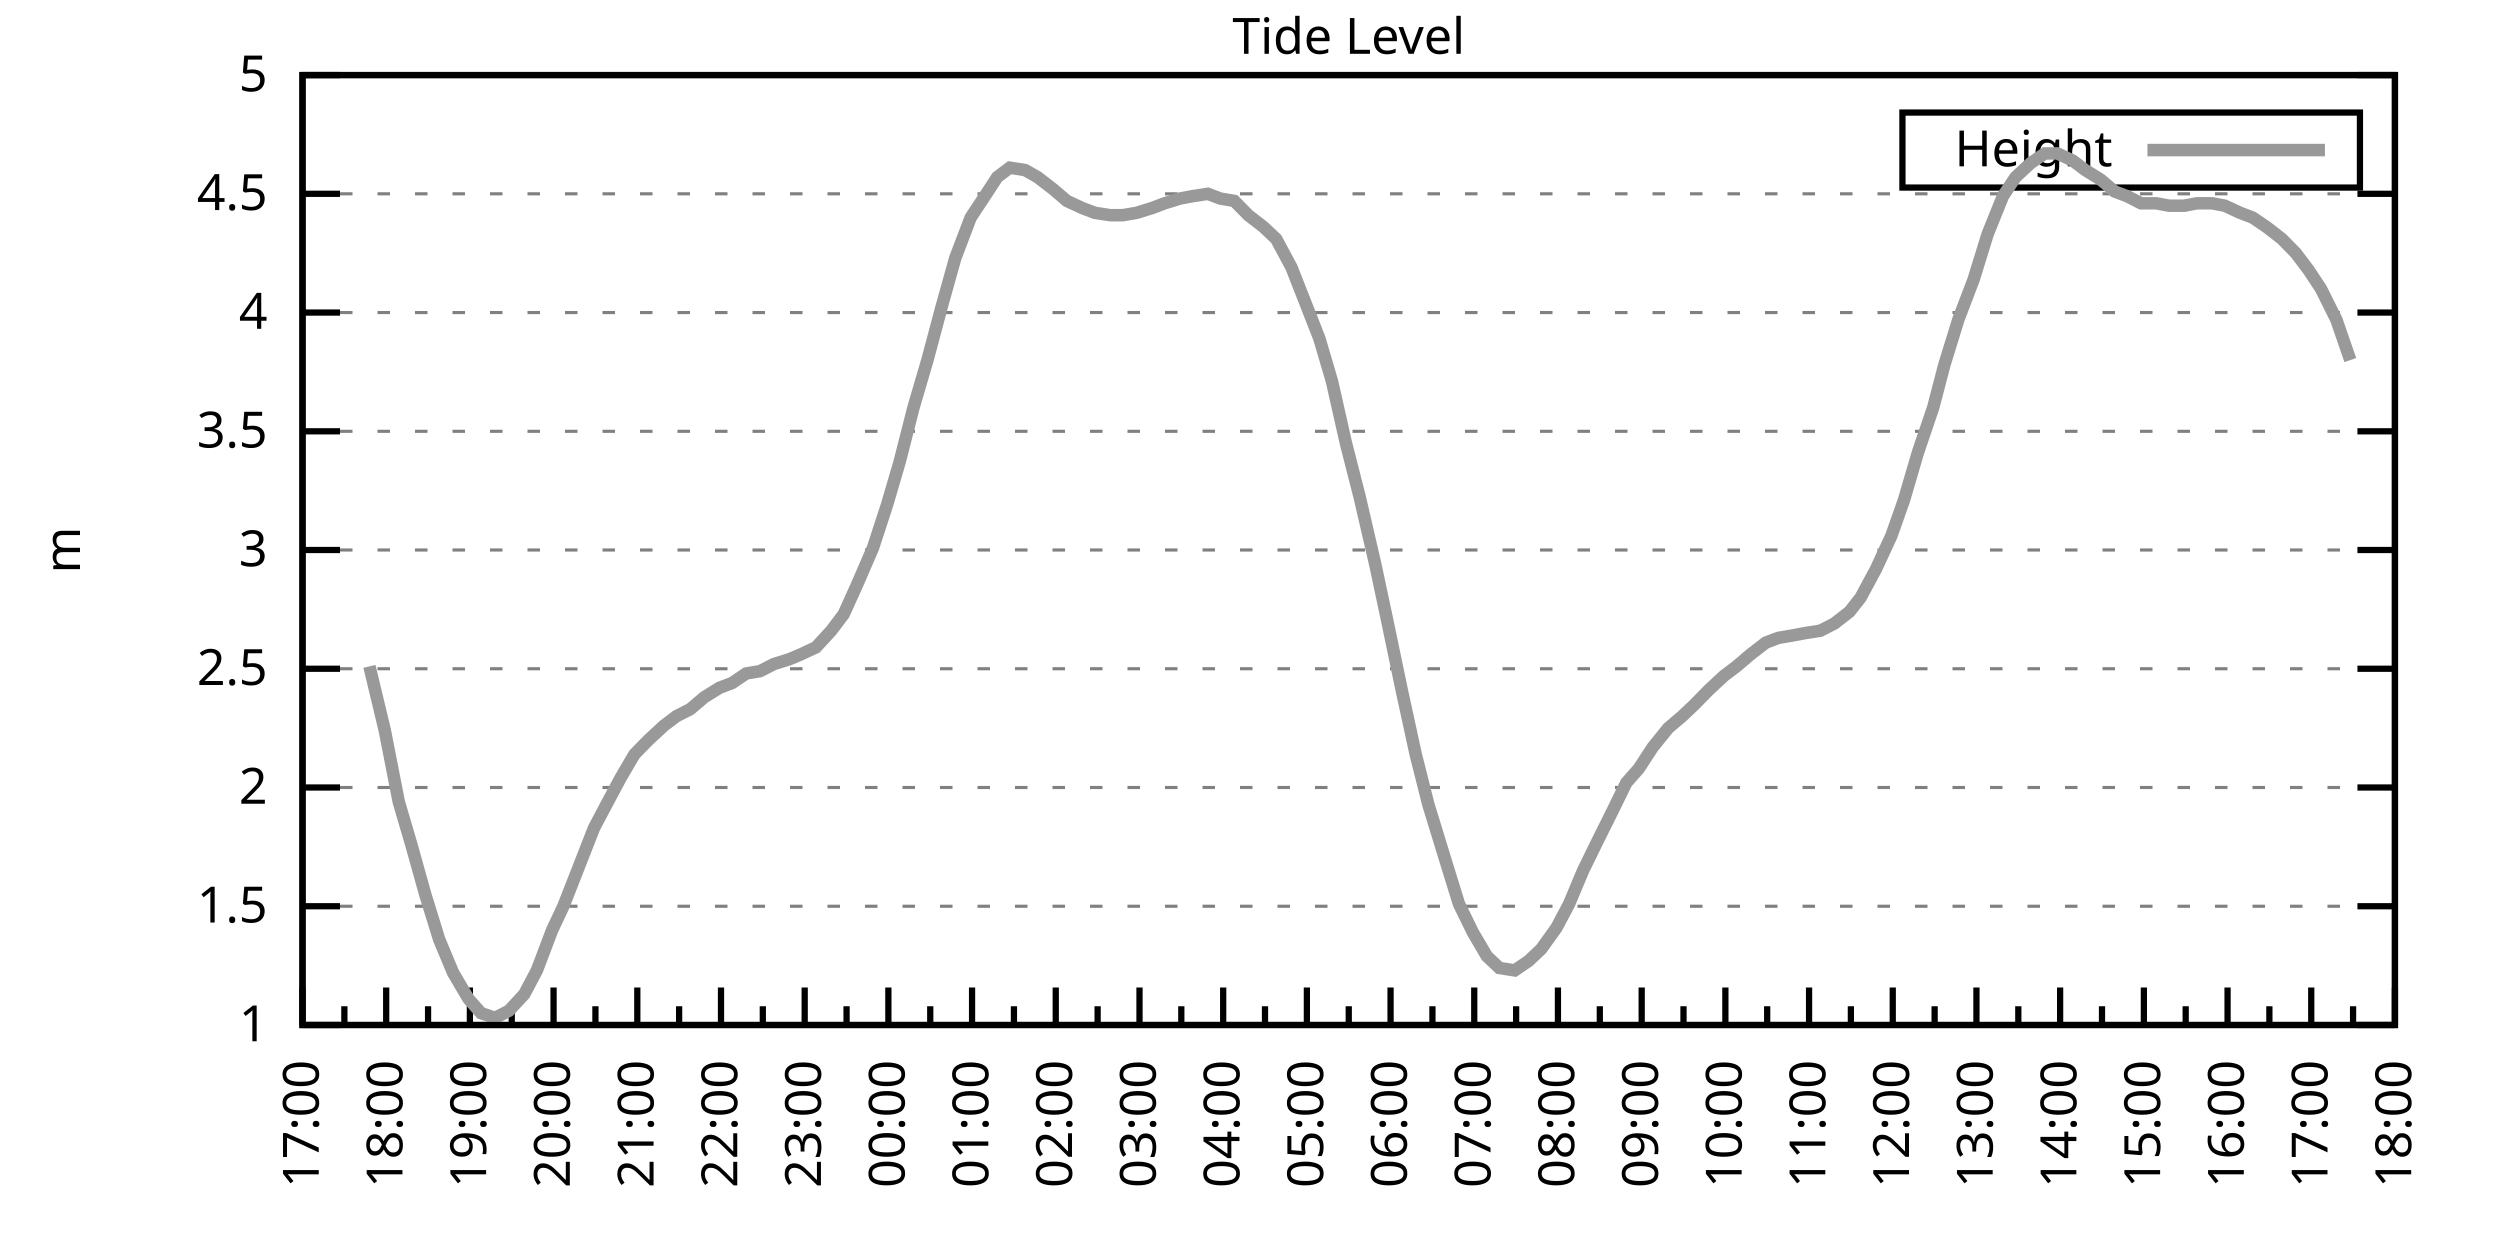
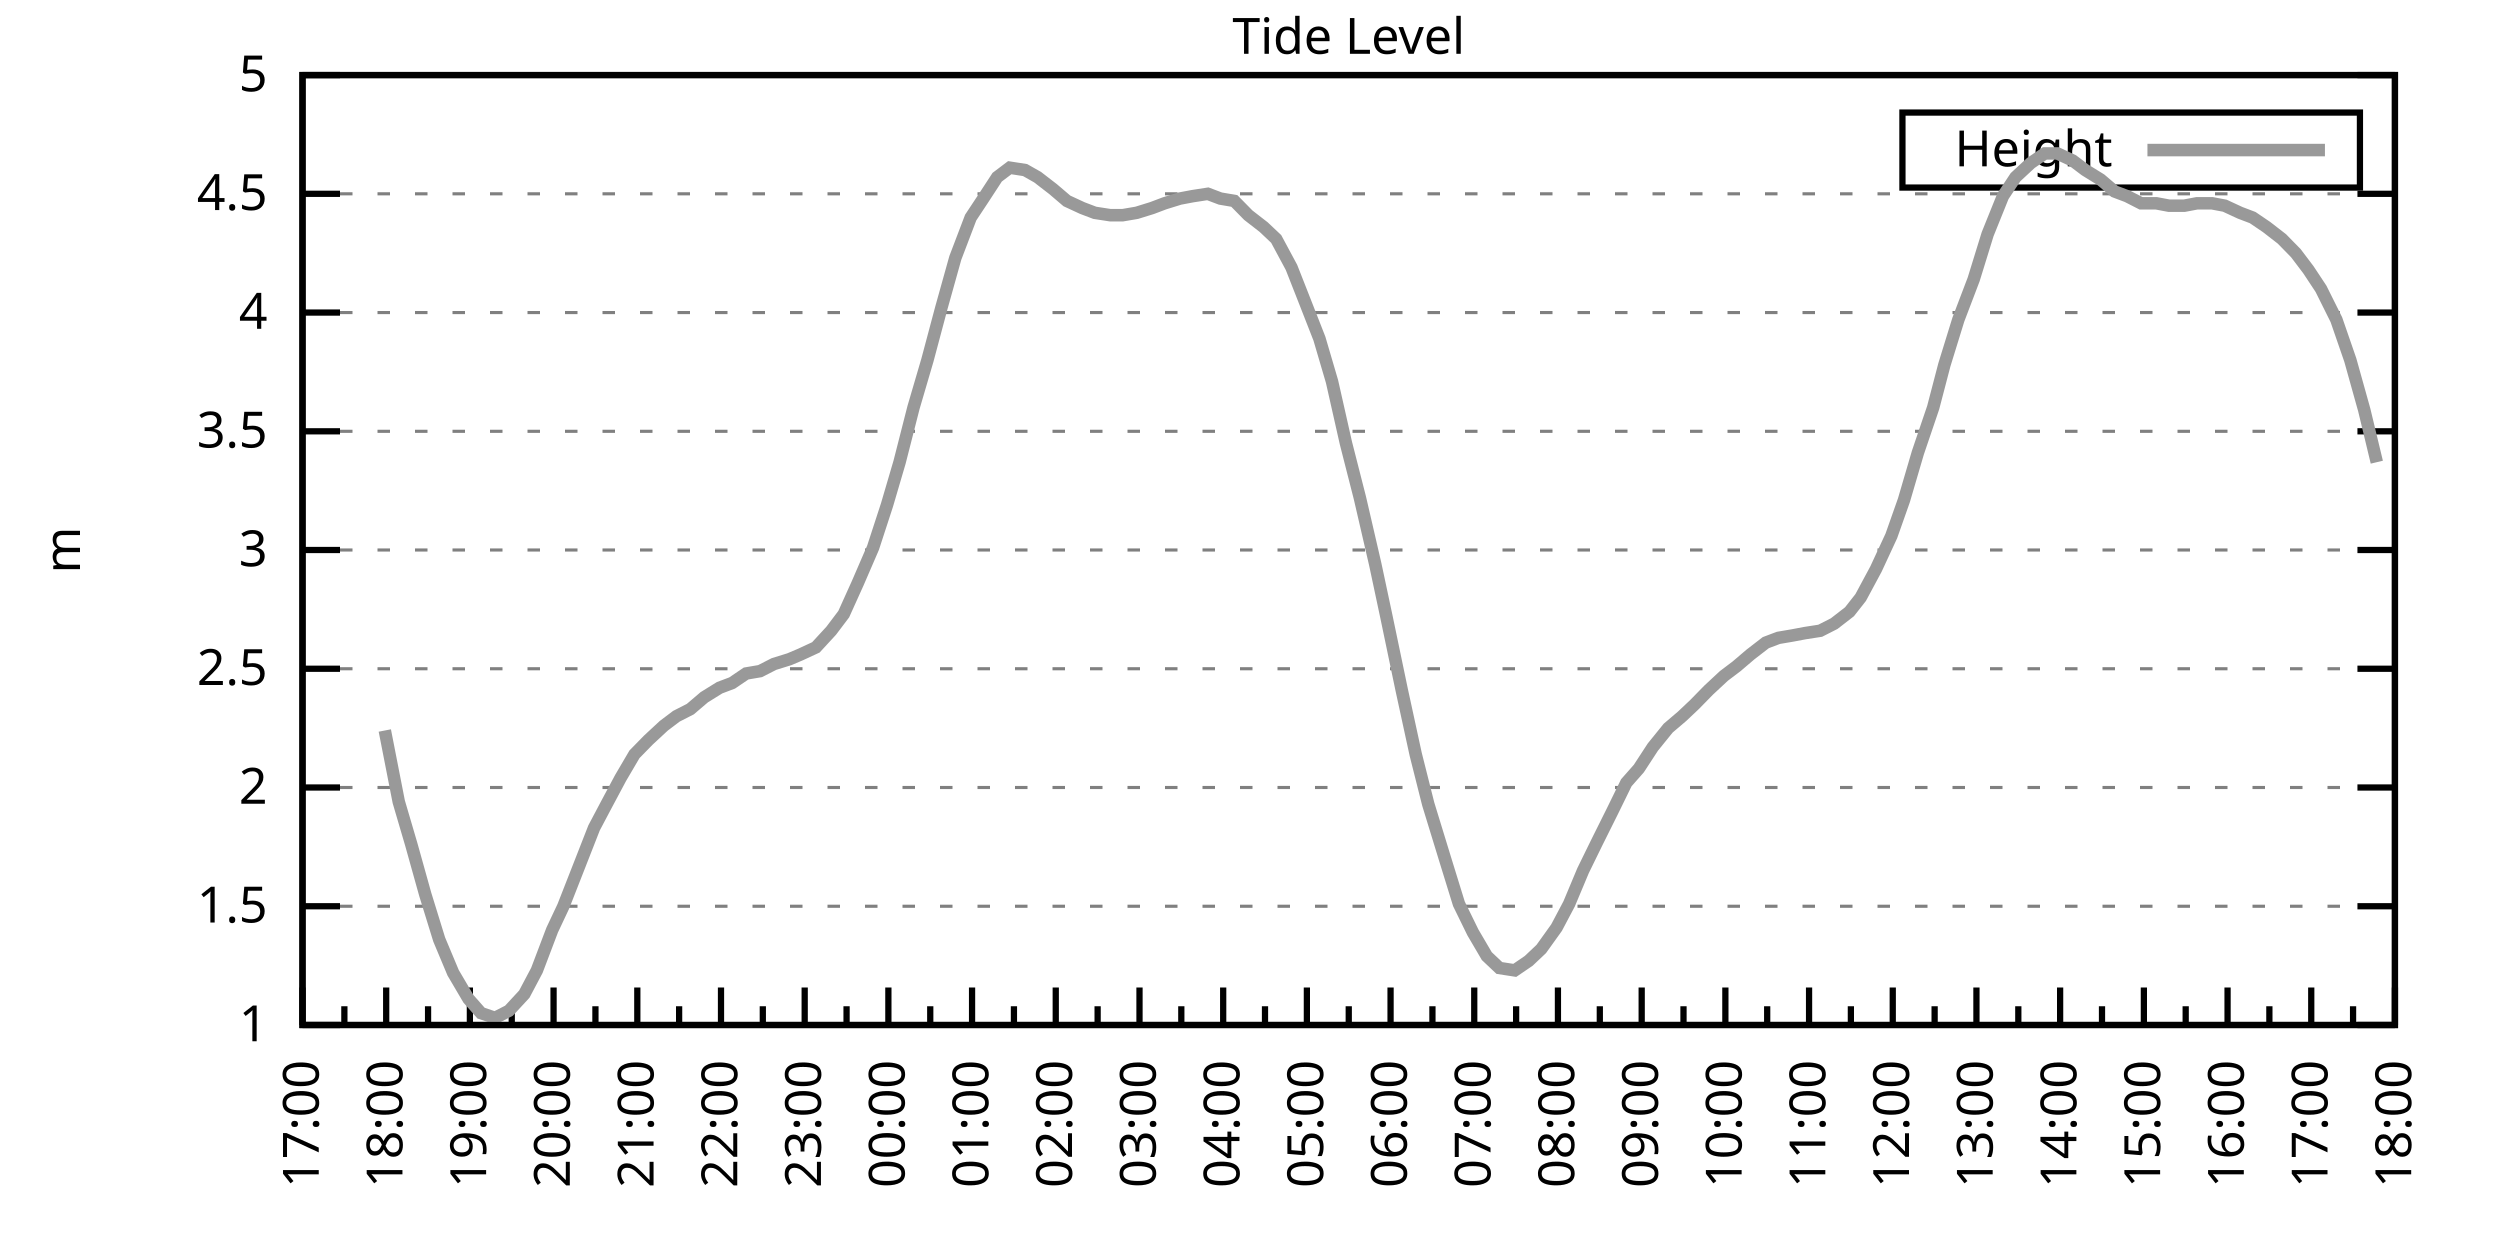
<svg xmlns="http://www.w3.org/2000/svg" xmlns:xlink="http://www.w3.org/1999/xlink" width="400" height="200" viewBox="0 0 400 200">
  <g id="gnuplot_canvas">
    <rect x="0" y="0" width="400" height="200" fill="none" />
    <defs>
      <circle id="gpDot" r="0.5" stroke-width="0.5" stroke="currentColor" />
      <path id="gpPt0" stroke-width="0.333" stroke="currentColor" d="M-1,0 h2 M0,-1 v2" />
      <path id="gpPt1" stroke-width="0.333" stroke="currentColor" d="M-1,-1 L1,1 M1,-1 L-1,1" />
      <path id="gpPt2" stroke-width="0.333" stroke="currentColor" d="M-1,0 L1,0 M0,-1 L0,1 M-1,-1 L1,1 M-1,1 L1,-1" />
      <rect id="gpPt3" stroke-width="0.333" stroke="currentColor" x="-1" y="-1" width="2" height="2" />
      <rect id="gpPt4" stroke-width="0.333" stroke="currentColor" fill="currentColor" x="-1" y="-1" width="2" height="2" />
      <circle id="gpPt5" stroke-width="0.333" stroke="currentColor" cx="0" cy="0" r="1" />
      <use xlink:href="#gpPt5" id="gpPt6" fill="currentColor" stroke="none" />
      <path id="gpPt7" stroke-width="0.333" stroke="currentColor" d="M0,-1.33 L-1.33,0.67 L1.33,0.67 z" />
      <use xlink:href="#gpPt7" id="gpPt8" fill="currentColor" stroke="none" />
      <use xlink:href="#gpPt7" id="gpPt9" stroke="currentColor" transform="rotate(180)" />
      <use xlink:href="#gpPt9" id="gpPt10" fill="currentColor" stroke="none" />
      <use xlink:href="#gpPt3" id="gpPt11" stroke="currentColor" transform="rotate(45)" />
      <use xlink:href="#gpPt11" id="gpPt12" fill="currentColor" stroke="none" />
      <path id="gpPt13" stroke-width="0.333" stroke="currentColor" d="M0,1.330 L1.265,0.411 L0.782,-1.067 L-0.782,-1.076 L-1.265,0.411 z" />
      <use xlink:href="#gpPt13" id="gpPt14" fill="currentColor" stroke="none" />
      <filter id="textbox" filterUnits="objectBoundingBox" x="0" y="0" height="1" width="1">
        <feFlood flood-color="white" flood-opacity="1" result="bgnd" />
        <feComposite in="SourceGraphic" in2="bgnd" operator="atop" />
      </filter>
      <filter id="greybox" filterUnits="objectBoundingBox" x="0" y="0" height="1" width="1">
        <feFlood flood-color="lightgrey" flood-opacity="1" result="grey" />
        <feComposite in="SourceGraphic" in2="grey" operator="atop" />
      </filter>
    </defs>
    <g fill="none" color="white" stroke="currentColor" stroke-width="1.00" stroke-linecap="butt" stroke-linejoin="miter">
</g>
    <g fill="none" color="black" stroke="currentColor" stroke-width="1.00" stroke-linecap="butt" stroke-linejoin="miter">
      <g stroke="none" shape-rendering="crispEdges">
        <polygon fill="rgb(255, 255, 255)" points="48.40,164.00 383.18,164.00 383.18,12.02 48.40,12.02 " />
      </g>
    </g>
    <g fill="none" color="black" stroke="currentColor" stroke-width="1.00" stroke-linecap="butt" stroke-linejoin="miter">
</g>
    <g fill="none" color="black" stroke="black" stroke-width="0.50" stroke-linecap="butt" stroke-linejoin="miter">
</g>
    <g fill="none" color="gray" stroke="currentColor" stroke-width="0.50" stroke-linecap="butt" stroke-linejoin="miter">
      <path stroke="gray" stroke-dasharray="2,4" class="gridline" d="M48.40,164.00 L383.19,164.00  " />
    </g>
    <g fill="none" color="gray" stroke="gray" stroke-width="1.00" stroke-linecap="butt" stroke-linejoin="miter">
</g>
    <g fill="none" color="black" stroke="currentColor" stroke-width="1.00" stroke-linecap="butt" stroke-linejoin="miter">
      <path stroke="black" d="M48.40,164.00 L54.40,164.00 M383.19,164.00 L377.19,164.00  " />
      <g transform="translate(42.80,166.60)" stroke="none" fill="black" font-family="Sans" font-size="8.00" text-anchor="end">
        <text>
          <tspan font-family="Sans"> 1</tspan>
        </text>
      </g>
    </g>
    <g fill="none" color="black" stroke="currentColor" stroke-width="1.00" stroke-linecap="butt" stroke-linejoin="miter">
</g>
    <g fill="none" color="black" stroke="black" stroke-width="0.50" stroke-linecap="butt" stroke-linejoin="miter">
</g>
    <g fill="none" color="gray" stroke="currentColor" stroke-width="0.50" stroke-linecap="butt" stroke-linejoin="miter">
      <path stroke="gray" stroke-dasharray="2,4" class="gridline" d="M48.40,145.00 L383.19,145.00  " />
    </g>
    <g fill="none" color="gray" stroke="gray" stroke-width="1.00" stroke-linecap="butt" stroke-linejoin="miter">
</g>
    <g fill="none" color="black" stroke="currentColor" stroke-width="1.00" stroke-linecap="butt" stroke-linejoin="miter">
      <path stroke="black" d="M48.40,145.00 L54.40,145.00 M383.19,145.00 L377.19,145.00  " />
      <g transform="translate(42.80,147.60)" stroke="none" fill="black" font-family="Sans" font-size="8.00" text-anchor="end">
        <text>
          <tspan font-family="Sans"> 1.5</tspan>
        </text>
      </g>
    </g>
    <g fill="none" color="black" stroke="currentColor" stroke-width="1.00" stroke-linecap="butt" stroke-linejoin="miter">
</g>
    <g fill="none" color="black" stroke="black" stroke-width="0.50" stroke-linecap="butt" stroke-linejoin="miter">
</g>
    <g fill="none" color="gray" stroke="currentColor" stroke-width="0.50" stroke-linecap="butt" stroke-linejoin="miter">
      <path stroke="gray" stroke-dasharray="2,4" class="gridline" d="M48.40,126.00 L383.19,126.00  " />
    </g>
    <g fill="none" color="gray" stroke="gray" stroke-width="1.00" stroke-linecap="butt" stroke-linejoin="miter">
</g>
    <g fill="none" color="black" stroke="currentColor" stroke-width="1.00" stroke-linecap="butt" stroke-linejoin="miter">
      <path stroke="black" d="M48.40,126.00 L54.40,126.00 M383.19,126.00 L377.19,126.00  " />
      <g transform="translate(42.80,128.60)" stroke="none" fill="black" font-family="Sans" font-size="8.00" text-anchor="end">
        <text>
          <tspan font-family="Sans"> 2</tspan>
        </text>
      </g>
    </g>
    <g fill="none" color="black" stroke="currentColor" stroke-width="1.00" stroke-linecap="butt" stroke-linejoin="miter">
</g>
    <g fill="none" color="black" stroke="black" stroke-width="0.50" stroke-linecap="butt" stroke-linejoin="miter">
</g>
    <g fill="none" color="gray" stroke="currentColor" stroke-width="0.50" stroke-linecap="butt" stroke-linejoin="miter">
      <path stroke="gray" stroke-dasharray="2,4" class="gridline" d="M48.40,107.00 L383.19,107.00  " />
    </g>
    <g fill="none" color="gray" stroke="gray" stroke-width="1.00" stroke-linecap="butt" stroke-linejoin="miter">
</g>
    <g fill="none" color="black" stroke="currentColor" stroke-width="1.00" stroke-linecap="butt" stroke-linejoin="miter">
      <path stroke="black" d="M48.40,107.00 L54.40,107.00 M383.19,107.00 L377.19,107.00  " />
      <g transform="translate(42.80,109.60)" stroke="none" fill="black" font-family="Sans" font-size="8.00" text-anchor="end">
        <text>
          <tspan font-family="Sans"> 2.5</tspan>
        </text>
      </g>
    </g>
    <g fill="none" color="black" stroke="currentColor" stroke-width="1.00" stroke-linecap="butt" stroke-linejoin="miter">
</g>
    <g fill="none" color="black" stroke="black" stroke-width="0.50" stroke-linecap="butt" stroke-linejoin="miter">
</g>
    <g fill="none" color="gray" stroke="currentColor" stroke-width="0.50" stroke-linecap="butt" stroke-linejoin="miter">
      <path stroke="gray" stroke-dasharray="2,4" class="gridline" d="M48.40,88.00 L383.19,88.00  " />
    </g>
    <g fill="none" color="gray" stroke="gray" stroke-width="1.00" stroke-linecap="butt" stroke-linejoin="miter">
</g>
    <g fill="none" color="black" stroke="currentColor" stroke-width="1.00" stroke-linecap="butt" stroke-linejoin="miter">
      <path stroke="black" d="M48.40,88.00 L54.40,88.00 M383.19,88.00 L377.19,88.00  " />
      <g transform="translate(42.80,90.60)" stroke="none" fill="black" font-family="Sans" font-size="8.00" text-anchor="end">
        <text>
          <tspan font-family="Sans"> 3</tspan>
        </text>
      </g>
    </g>
    <g fill="none" color="black" stroke="currentColor" stroke-width="1.00" stroke-linecap="butt" stroke-linejoin="miter">
</g>
    <g fill="none" color="black" stroke="black" stroke-width="0.50" stroke-linecap="butt" stroke-linejoin="miter">
</g>
    <g fill="none" color="gray" stroke="currentColor" stroke-width="0.50" stroke-linecap="butt" stroke-linejoin="miter">
      <path stroke="gray" stroke-dasharray="2,4" class="gridline" d="M48.40,69.01 L383.19,69.01  " />
    </g>
    <g fill="none" color="gray" stroke="gray" stroke-width="1.00" stroke-linecap="butt" stroke-linejoin="miter">
</g>
    <g fill="none" color="black" stroke="currentColor" stroke-width="1.00" stroke-linecap="butt" stroke-linejoin="miter">
      <path stroke="black" d="M48.40,69.01 L54.40,69.01 M383.19,69.01 L377.19,69.01  " />
      <g transform="translate(42.80,71.61)" stroke="none" fill="black" font-family="Sans" font-size="8.00" text-anchor="end">
        <text>
          <tspan font-family="Sans"> 3.5</tspan>
        </text>
      </g>
    </g>
    <g fill="none" color="black" stroke="currentColor" stroke-width="1.00" stroke-linecap="butt" stroke-linejoin="miter">
</g>
    <g fill="none" color="black" stroke="black" stroke-width="0.50" stroke-linecap="butt" stroke-linejoin="miter">
</g>
    <g fill="none" color="gray" stroke="currentColor" stroke-width="0.50" stroke-linecap="butt" stroke-linejoin="miter">
      <path stroke="gray" stroke-dasharray="2,4" class="gridline" d="M48.40,50.01 L383.19,50.01  " />
    </g>
    <g fill="none" color="gray" stroke="gray" stroke-width="1.00" stroke-linecap="butt" stroke-linejoin="miter">
</g>
    <g fill="none" color="black" stroke="currentColor" stroke-width="1.00" stroke-linecap="butt" stroke-linejoin="miter">
      <path stroke="black" d="M48.40,50.01 L54.40,50.01 M383.19,50.01 L377.19,50.01  " />
      <g transform="translate(42.80,52.61)" stroke="none" fill="black" font-family="Sans" font-size="8.00" text-anchor="end">
        <text>
          <tspan font-family="Sans"> 4</tspan>
        </text>
      </g>
    </g>
    <g fill="none" color="black" stroke="currentColor" stroke-width="1.00" stroke-linecap="butt" stroke-linejoin="miter">
</g>
    <g fill="none" color="black" stroke="black" stroke-width="0.50" stroke-linecap="butt" stroke-linejoin="miter">
</g>
    <g fill="none" color="gray" stroke="currentColor" stroke-width="0.50" stroke-linecap="butt" stroke-linejoin="miter">
      <path stroke="gray" stroke-dasharray="2,4" class="gridline" d="M48.40,31.01 L383.19,31.01  " />
    </g>
    <g fill="none" color="gray" stroke="gray" stroke-width="1.00" stroke-linecap="butt" stroke-linejoin="miter">
</g>
    <g fill="none" color="black" stroke="currentColor" stroke-width="1.00" stroke-linecap="butt" stroke-linejoin="miter">
      <path stroke="black" d="M48.40,31.01 L54.40,31.01 M383.19,31.01 L377.19,31.01  " />
      <g transform="translate(42.80,33.61)" stroke="none" fill="black" font-family="Sans" font-size="8.00" text-anchor="end">
        <text>
          <tspan font-family="Sans"> 4.5</tspan>
        </text>
      </g>
    </g>
    <g fill="none" color="black" stroke="currentColor" stroke-width="1.00" stroke-linecap="butt" stroke-linejoin="miter">
</g>
    <g fill="none" color="black" stroke="black" stroke-width="0.50" stroke-linecap="butt" stroke-linejoin="miter">
</g>
    <g fill="none" color="gray" stroke="currentColor" stroke-width="0.50" stroke-linecap="butt" stroke-linejoin="miter">
      <path stroke="gray" stroke-dasharray="2,4" class="gridline" d="M48.40,12.01 L383.19,12.01  " />
    </g>
    <g fill="none" color="gray" stroke="gray" stroke-width="1.00" stroke-linecap="butt" stroke-linejoin="miter">
</g>
    <g fill="none" color="black" stroke="currentColor" stroke-width="1.00" stroke-linecap="butt" stroke-linejoin="miter">
      <path stroke="black" d="M48.40,12.01 L54.40,12.01 M383.19,12.01 L377.19,12.01  " />
      <g transform="translate(42.80,14.61)" stroke="none" fill="black" font-family="Sans" font-size="8.00" text-anchor="end">
        <text>
          <tspan font-family="Sans"> 5</tspan>
        </text>
      </g>
    </g>
    <g fill="none" color="black" stroke="currentColor" stroke-width="1.00" stroke-linecap="butt" stroke-linejoin="miter">
      <path stroke="black" d="M48.40,164.00 L48.40,158.00  " />
      <g transform="translate(51.00,169.60) rotate(270)" stroke="none" fill="black" font-family="Sans" font-size="8.00" text-anchor="end">
        <text>
          <tspan font-family="Sans">17:00</tspan>
        </text>
      </g>
    </g>
    <g fill="none" color="black" stroke="currentColor" stroke-width="1.00" stroke-linecap="butt" stroke-linejoin="miter">
      <path stroke="black" d="M55.10,164.00 L55.10,161.00 M61.79,164.00 L61.79,158.00  " />
      <g transform="translate(64.39,169.60) rotate(270)" stroke="none" fill="black" font-family="Sans" font-size="8.00" text-anchor="end">
        <text>
          <tspan font-family="Sans">18:00</tspan>
        </text>
      </g>
    </g>
    <g fill="none" color="black" stroke="currentColor" stroke-width="1.00" stroke-linecap="butt" stroke-linejoin="miter">
      <path stroke="black" d="M68.49,164.00 L68.49,161.00 M75.18,164.00 L75.18,158.00  " />
      <g transform="translate(77.78,169.60) rotate(270)" stroke="none" fill="black" font-family="Sans" font-size="8.00" text-anchor="end">
        <text>
          <tspan font-family="Sans">19:00</tspan>
        </text>
      </g>
    </g>
    <g fill="none" color="black" stroke="currentColor" stroke-width="1.00" stroke-linecap="butt" stroke-linejoin="miter">
      <path stroke="black" d="M81.88,164.00 L81.88,161.00 M88.57,164.00 L88.57,158.00  " />
      <g transform="translate(91.17,169.60) rotate(270)" stroke="none" fill="black" font-family="Sans" font-size="8.00" text-anchor="end">
        <text>
          <tspan font-family="Sans">20:00</tspan>
        </text>
      </g>
    </g>
    <g fill="none" color="black" stroke="currentColor" stroke-width="1.00" stroke-linecap="butt" stroke-linejoin="miter">
      <path stroke="black" d="M95.27,164.00 L95.27,161.00 M101.97,164.00 L101.97,158.00  " />
      <g transform="translate(104.57,169.60) rotate(270)" stroke="none" fill="black" font-family="Sans" font-size="8.00" text-anchor="end">
        <text>
          <tspan font-family="Sans">21:00</tspan>
        </text>
      </g>
    </g>
    <g fill="none" color="black" stroke="currentColor" stroke-width="1.00" stroke-linecap="butt" stroke-linejoin="miter">
      <path stroke="black" d="M108.66,164.00 L108.66,161.00 M115.36,164.00 L115.36,158.00  " />
      <g transform="translate(117.96,169.60) rotate(270)" stroke="none" fill="black" font-family="Sans" font-size="8.00" text-anchor="end">
        <text>
          <tspan font-family="Sans">22:00</tspan>
        </text>
      </g>
    </g>
    <g fill="none" color="black" stroke="currentColor" stroke-width="1.00" stroke-linecap="butt" stroke-linejoin="miter">
      <path stroke="black" d="M122.05,164.00 L122.05,161.00 M128.75,164.00 L128.75,158.00  " />
      <g transform="translate(131.35,169.60) rotate(270)" stroke="none" fill="black" font-family="Sans" font-size="8.00" text-anchor="end">
        <text>
          <tspan font-family="Sans">23:00</tspan>
        </text>
      </g>
    </g>
    <g fill="none" color="black" stroke="currentColor" stroke-width="1.00" stroke-linecap="butt" stroke-linejoin="miter">
      <path stroke="black" d="M135.45,164.00 L135.45,161.00 M142.14,164.00 L142.14,158.00  " />
      <g transform="translate(144.74,169.60) rotate(270)" stroke="none" fill="black" font-family="Sans" font-size="8.00" text-anchor="end">
        <text>
          <tspan font-family="Sans">00:00</tspan>
        </text>
      </g>
    </g>
    <g fill="none" color="black" stroke="currentColor" stroke-width="1.00" stroke-linecap="butt" stroke-linejoin="miter">
      <path stroke="black" d="M148.84,164.00 L148.84,161.00 M155.53,164.00 L155.53,158.00  " />
      <g transform="translate(158.13,169.60) rotate(270)" stroke="none" fill="black" font-family="Sans" font-size="8.00" text-anchor="end">
        <text>
          <tspan font-family="Sans">01:00</tspan>
        </text>
      </g>
    </g>
    <g fill="none" color="black" stroke="currentColor" stroke-width="1.00" stroke-linecap="butt" stroke-linejoin="miter">
      <path stroke="black" d="M162.23,164.00 L162.23,161.00 M168.92,164.00 L168.92,158.00  " />
      <g transform="translate(171.52,169.60) rotate(270)" stroke="none" fill="black" font-family="Sans" font-size="8.00" text-anchor="end">
        <text>
          <tspan font-family="Sans">02:00</tspan>
        </text>
      </g>
    </g>
    <g fill="none" color="black" stroke="currentColor" stroke-width="1.00" stroke-linecap="butt" stroke-linejoin="miter">
      <path stroke="black" d="M175.62,164.00 L175.62,161.00 M182.32,164.00 L182.32,158.00  " />
      <g transform="translate(184.92,169.60) rotate(270)" stroke="none" fill="black" font-family="Sans" font-size="8.00" text-anchor="end">
        <text>
          <tspan font-family="Sans">03:00</tspan>
        </text>
      </g>
    </g>
    <g fill="none" color="black" stroke="currentColor" stroke-width="1.00" stroke-linecap="butt" stroke-linejoin="miter">
      <path stroke="black" d="M189.01,164.00 L189.01,161.00 M195.71,164.00 L195.71,158.00  " />
      <g transform="translate(198.31,169.60) rotate(270)" stroke="none" fill="black" font-family="Sans" font-size="8.00" text-anchor="end">
        <text>
          <tspan font-family="Sans">04:00</tspan>
        </text>
      </g>
    </g>
    <g fill="none" color="black" stroke="currentColor" stroke-width="1.00" stroke-linecap="butt" stroke-linejoin="miter">
      <path stroke="black" d="M202.40,164.00 L202.40,161.00 M209.10,164.00 L209.10,158.00  " />
      <g transform="translate(211.70,169.60) rotate(270)" stroke="none" fill="black" font-family="Sans" font-size="8.00" text-anchor="end">
        <text>
          <tspan font-family="Sans">05:00</tspan>
        </text>
      </g>
    </g>
    <g fill="none" color="black" stroke="currentColor" stroke-width="1.00" stroke-linecap="butt" stroke-linejoin="miter">
      <path stroke="black" d="M215.80,164.00 L215.80,161.00 M222.49,164.00 L222.49,158.00  " />
      <g transform="translate(225.09,169.60) rotate(270)" stroke="none" fill="black" font-family="Sans" font-size="8.00" text-anchor="end">
        <text>
          <tspan font-family="Sans">06:00</tspan>
        </text>
      </g>
    </g>
    <g fill="none" color="black" stroke="currentColor" stroke-width="1.00" stroke-linecap="butt" stroke-linejoin="miter">
      <path stroke="black" d="M229.19,164.00 L229.19,161.00 M235.88,164.00 L235.88,158.00  " />
      <g transform="translate(238.48,169.60) rotate(270)" stroke="none" fill="black" font-family="Sans" font-size="8.00" text-anchor="end">
        <text>
          <tspan font-family="Sans">07:00</tspan>
        </text>
      </g>
    </g>
    <g fill="none" color="black" stroke="currentColor" stroke-width="1.00" stroke-linecap="butt" stroke-linejoin="miter">
      <path stroke="black" d="M242.58,164.00 L242.58,161.00 M249.27,164.00 L249.27,158.00  " />
      <g transform="translate(251.87,169.60) rotate(270)" stroke="none" fill="black" font-family="Sans" font-size="8.00" text-anchor="end">
        <text>
          <tspan font-family="Sans">08:00</tspan>
        </text>
      </g>
    </g>
    <g fill="none" color="black" stroke="currentColor" stroke-width="1.00" stroke-linecap="butt" stroke-linejoin="miter">
      <path stroke="black" d="M255.97,164.00 L255.97,161.00 M262.67,164.00 L262.67,158.00  " />
      <g transform="translate(265.27,169.60) rotate(270)" stroke="none" fill="black" font-family="Sans" font-size="8.00" text-anchor="end">
        <text>
          <tspan font-family="Sans">09:00</tspan>
        </text>
      </g>
    </g>
    <g fill="none" color="black" stroke="currentColor" stroke-width="1.00" stroke-linecap="butt" stroke-linejoin="miter">
      <path stroke="black" d="M269.36,164.00 L269.36,161.00 M276.06,164.00 L276.06,158.00  " />
      <g transform="translate(278.66,169.60) rotate(270)" stroke="none" fill="black" font-family="Sans" font-size="8.00" text-anchor="end">
        <text>
          <tspan font-family="Sans">10:00</tspan>
        </text>
      </g>
    </g>
    <g fill="none" color="black" stroke="currentColor" stroke-width="1.00" stroke-linecap="butt" stroke-linejoin="miter">
      <path stroke="black" d="M282.75,164.00 L282.75,161.00 M289.45,164.00 L289.45,158.00  " />
      <g transform="translate(292.05,169.60) rotate(270)" stroke="none" fill="black" font-family="Sans" font-size="8.00" text-anchor="end">
        <text>
          <tspan font-family="Sans">11:00</tspan>
        </text>
      </g>
    </g>
    <g fill="none" color="black" stroke="currentColor" stroke-width="1.00" stroke-linecap="butt" stroke-linejoin="miter">
      <path stroke="black" d="M296.14,164.00 L296.14,161.00 M302.84,164.00 L302.84,158.00  " />
      <g transform="translate(305.44,169.60) rotate(270)" stroke="none" fill="black" font-family="Sans" font-size="8.00" text-anchor="end">
        <text>
          <tspan font-family="Sans">12:00</tspan>
        </text>
      </g>
    </g>
    <g fill="none" color="black" stroke="currentColor" stroke-width="1.00" stroke-linecap="butt" stroke-linejoin="miter">
      <path stroke="black" d="M309.54,164.00 L309.54,161.00 M316.23,164.00 L316.23,158.00  " />
      <g transform="translate(318.83,169.60) rotate(270)" stroke="none" fill="black" font-family="Sans" font-size="8.00" text-anchor="end">
        <text>
          <tspan font-family="Sans">13:00</tspan>
        </text>
      </g>
    </g>
    <g fill="none" color="black" stroke="currentColor" stroke-width="1.00" stroke-linecap="butt" stroke-linejoin="miter">
      <path stroke="black" d="M322.93,164.00 L322.93,161.00 M329.62,164.00 L329.62,158.00  " />
      <g transform="translate(332.22,169.60) rotate(270)" stroke="none" fill="black" font-family="Sans" font-size="8.00" text-anchor="end">
        <text>
          <tspan font-family="Sans">14:00</tspan>
        </text>
      </g>
    </g>
    <g fill="none" color="black" stroke="currentColor" stroke-width="1.00" stroke-linecap="butt" stroke-linejoin="miter">
      <path stroke="black" d="M336.32,164.00 L336.32,161.00 M343.02,164.00 L343.02,158.00  " />
      <g transform="translate(345.62,169.60) rotate(270)" stroke="none" fill="black" font-family="Sans" font-size="8.00" text-anchor="end">
        <text>
          <tspan font-family="Sans">15:00</tspan>
        </text>
      </g>
    </g>
    <g fill="none" color="black" stroke="currentColor" stroke-width="1.00" stroke-linecap="butt" stroke-linejoin="miter">
      <path stroke="black" d="M349.71,164.00 L349.71,161.00 M356.41,164.00 L356.41,158.00  " />
      <g transform="translate(359.01,169.60) rotate(270)" stroke="none" fill="black" font-family="Sans" font-size="8.00" text-anchor="end">
        <text>
          <tspan font-family="Sans">16:00</tspan>
        </text>
      </g>
    </g>
    <g fill="none" color="black" stroke="currentColor" stroke-width="1.00" stroke-linecap="butt" stroke-linejoin="miter">
      <path stroke="black" d="M363.10,164.00 L363.10,161.00 M369.80,164.00 L369.80,158.00  " />
      <g transform="translate(372.40,169.60) rotate(270)" stroke="none" fill="black" font-family="Sans" font-size="8.00" text-anchor="end">
        <text>
          <tspan font-family="Sans">17:00</tspan>
        </text>
      </g>
    </g>
    <g fill="none" color="black" stroke="currentColor" stroke-width="1.00" stroke-linecap="butt" stroke-linejoin="miter">
      <path stroke="black" d="M376.49,164.00 L376.49,161.00 M383.19,164.00 L383.19,158.00  " />
      <g transform="translate(385.79,169.60) rotate(270)" stroke="none" fill="black" font-family="Sans" font-size="8.00" text-anchor="end">
        <text>
          <tspan font-family="Sans">18:00</tspan>
        </text>
      </g>
    </g>
    <g fill="none" color="black" stroke="currentColor" stroke-width="1.00" stroke-linecap="butt" stroke-linejoin="miter">
</g>
    <g fill="none" color="black" stroke="currentColor" stroke-width="1.00" stroke-linecap="butt" stroke-linejoin="miter">
      <path stroke="black" d="M48.40,12.01 L48.40,164.00 L383.19,164.00 L383.19,12.01 L48.40,12.01 Z  " />
    </g>
    <g fill="none" color="black" stroke="currentColor" stroke-width="1.00" stroke-linecap="butt" stroke-linejoin="miter">
      <g transform="translate(12.80,88.01) rotate(270)" stroke="none" fill="black" font-family="Sans" font-size="8.00" text-anchor="middle">
        <text>
          <tspan font-family="Sans">m</tspan>
        </text>
      </g>
    </g>
    <g fill="none" color="black" stroke="currentColor" stroke-width="1.00" stroke-linecap="butt" stroke-linejoin="miter">
</g>
    <g fill="none" color="black" stroke="currentColor" stroke-width="1.00" stroke-linecap="butt" stroke-linejoin="miter">
      <path stroke="black" d="M304.39,30.01 L304.39,18.01 L377.59,18.01 L377.59,30.01 L304.39,30.01 Z  " />
    </g>
    <g id="Tide_level_plot_1">
      <g fill="none" color="white" stroke="black" stroke-width="2.00" stroke-linecap="butt" stroke-linejoin="miter">
</g>
      <g fill="none" color="black" stroke="currentColor" stroke-width="2.00" stroke-linecap="butt" stroke-linejoin="miter">
        <g transform="translate(337.99,26.61)" stroke="none" fill="black" font-family="Sans" font-size="8.00" text-anchor="end">
          <text>
            <tspan font-family="Sans">Height</tspan>
          </text>
        </g>
      </g>
      <g fill="none" color="black" stroke="currentColor" stroke-width="2.00" stroke-linecap="butt" stroke-linejoin="miter">
-         <path stroke="rgb(153, 153, 153)" d="M343.59,24.01 L371.99,24.01 M59.11,106.62 L61.57,116.88 L63.80,128.28 L65.81,135.12 L68.04,143.10 L70.27,150.32   L72.50,155.64 L74.96,159.82 L76.97,162.10 L79.20,162.86 L81.43,161.72 L83.89,159.06 L85.90,155.26 L88.35,148.80   L90.14,145.00 L92.82,138.16 L95.05,132.46 L97.06,128.66 L99.29,124.48 L101.52,120.68 L103.75,118.40 L106.21,116.12   L108.22,114.60 L110.45,113.46 L112.68,111.56 L115.13,110.04 L117.14,109.28 L119.38,107.76 L121.61,107.38 L123.84,106.24   L126.29,105.48 L128.08,104.72 L130.54,103.58 L132.99,100.92 L135.00,98.26 L137.23,93.32 L139.69,87.63 L141.92,80.79   L143.93,73.95 L146.16,65.21 L148.39,57.61 L150.62,49.25 L152.85,41.27 L155.31,34.81 L157.32,31.77 L159.55,28.35   L161.56,26.83 L164.01,27.21 L166.02,28.35 L168.48,30.25 L170.71,32.15 L173.17,33.29 L175.17,34.05 L177.63,34.43   L179.64,34.43 L181.87,34.05 L184.32,33.29 L186.33,32.53 L188.79,31.77 L190.80,31.39 L193.25,31.01 L195.26,31.77   L197.49,32.15 L199.73,34.43 L202.18,36.33 L204.19,38.23 L206.64,42.79 L208.88,48.49 L211.11,54.19 L213.12,61.03   L215.35,70.91 L217.58,79.65 L220.04,90.28 L221.82,98.64 L224.28,110.42 L226.51,120.68 L228.52,128.66 L231.20,137.40   L233.43,144.62 L235.66,149.18 L237.89,152.98 L239.90,154.88 L242.36,155.26 L244.59,153.74 L246.60,151.84 L249.05,148.42   L251.06,144.62 L253.29,139.30 L255.52,134.74 L257.98,129.80 L260.21,125.24 L262.22,122.96 L264.45,119.54 L266.91,116.50   L269.14,114.60 L271.15,112.70 L273.38,110.42 L275.83,108.14 L277.84,106.62 L280.07,104.72 L282.53,102.82 L284.54,102.06   L286.77,101.68 L288.78,101.30 L291.23,100.92 L293.47,99.78 L295.92,97.88 L297.71,95.60 L300.16,91.04 L302.62,85.73   L304.63,80.03 L306.86,72.43 L309.31,65.21 L311.10,58.37 L313.33,51.15 L315.79,44.69 L318.02,37.47 L320.47,31.39   L322.48,28.35 L324.94,26.07 L327.17,24.55 L329.18,24.55 L331.63,25.69 L333.64,27.21 L336.10,28.73 L338.33,30.63   L340.34,31.39 L342.57,32.53 L345.02,32.53 L347.03,32.91 L349.49,32.91 L351.50,32.53 L353.95,32.53 L355.96,32.91   L358.42,34.05 L360.42,34.81 L362.66,36.33 L365.11,38.23 L367.34,40.51 L369.35,43.17 L371.36,46.21 L373.82,51.15   L376.05,57.61  " />
+         <path stroke="rgb(153, 153, 153)" d="M343.59,24.01 L371.99,24.01 M61.57,116.88 L63.80,128.28 L65.81,135.12 L68.04,143.10 L70.27,150.32 L72.50,155.64   L74.96,159.82 L76.97,162.10 L79.20,162.86 L81.43,161.72 L83.89,159.06 L85.90,155.26 L88.35,148.80 L90.14,145.00   L92.82,138.16 L95.05,132.46 L97.06,128.66 L99.29,124.48 L101.52,120.68 L103.75,118.40 L106.21,116.12 L108.22,114.60   L110.45,113.46 L112.68,111.56 L115.13,110.04 L117.14,109.28 L119.38,107.76 L121.61,107.38 L123.84,106.24 L126.29,105.48   L128.08,104.72 L130.54,103.58 L132.99,100.92 L135.00,98.26 L137.23,93.32 L139.69,87.63 L141.92,80.79 L143.93,73.95   L146.16,65.21 L148.39,57.61 L150.62,49.25 L152.85,41.27 L155.31,34.81 L157.32,31.77 L159.55,28.35 L161.56,26.83   L164.01,27.21 L166.02,28.35 L168.48,30.25 L170.71,32.15 L173.17,33.29 L175.17,34.05 L177.63,34.43 L179.64,34.43   L181.87,34.05 L184.32,33.29 L186.33,32.53 L188.79,31.77 L190.80,31.39 L193.25,31.01 L195.26,31.77 L197.49,32.15   L199.73,34.43 L202.18,36.33 L204.19,38.23 L206.64,42.79 L208.88,48.49 L211.11,54.19 L213.12,61.03 L215.35,70.91   L217.58,79.65 L220.04,90.28 L221.82,98.64 L224.28,110.42 L226.51,120.68 L228.52,128.66 L231.20,137.40 L233.43,144.62   L235.66,149.18 L237.89,152.98 L239.90,154.88 L242.36,155.26 L244.59,153.74 L246.60,151.84 L249.05,148.42 L251.06,144.62   L253.29,139.30 L255.52,134.74 L257.98,129.80 L260.21,125.24 L262.22,122.96 L264.45,119.54 L266.91,116.50 L269.14,114.60   L271.15,112.70 L273.38,110.42 L275.83,108.14 L277.84,106.62 L280.07,104.72 L282.53,102.82 L284.54,102.06 L286.77,101.68   L288.78,101.30 L291.23,100.92 L293.47,99.78 L295.92,97.88 L297.71,95.60 L300.16,91.04 L302.62,85.73 L304.63,80.03   L306.86,72.43 L309.31,65.21 L311.10,58.37 L313.33,51.15 L315.79,44.69 L318.02,37.47 L320.47,31.39 L322.48,28.35   L324.94,26.07 L327.17,24.55 L329.18,24.55 L331.63,25.69 L333.64,27.21 L336.10,28.73 L338.33,30.63 L340.34,31.39   L342.57,32.53 L345.02,32.53 L347.03,32.91 L349.49,32.91 L351.50,32.53 L353.95,32.53 L355.96,32.91 L358.42,34.05   L360.42,34.81 L362.66,36.33 L365.11,38.23 L367.34,40.51 L369.35,43.17 L371.36,46.21 L373.82,51.15 L376.05,57.61   L378.28,65.59 L380.29,73.95  " />
      </g>
    </g>
    <g fill="none" color="black" stroke="currentColor" stroke-width="2.00" stroke-linecap="butt" stroke-linejoin="miter">
</g>
    <g fill="none" color="black" stroke="black" stroke-width="1.00" stroke-linecap="butt" stroke-linejoin="miter">
</g>
    <g fill="none" color="black" stroke="currentColor" stroke-width="1.00" stroke-linecap="butt" stroke-linejoin="miter">
      <path stroke="black" d="M48.40,12.01 L48.40,164.00 L383.19,164.00 L383.19,12.01 L48.40,12.01 Z  " />
    </g>
    <g fill="none" color="black" stroke="currentColor" stroke-width="1.00" stroke-linecap="butt" stroke-linejoin="miter">
      <g transform="translate(215.79,8.61)" stroke="none" fill="black" font-family="Sans" font-size="8.00" text-anchor="middle">
        <text>
          <tspan font-family="Sans">Tide Level</tspan>
        </text>
      </g>
    </g>
    <g fill="none" color="black" stroke="currentColor" stroke-width="1.00" stroke-linecap="butt" stroke-linejoin="miter">
</g>
  </g>
</svg>
